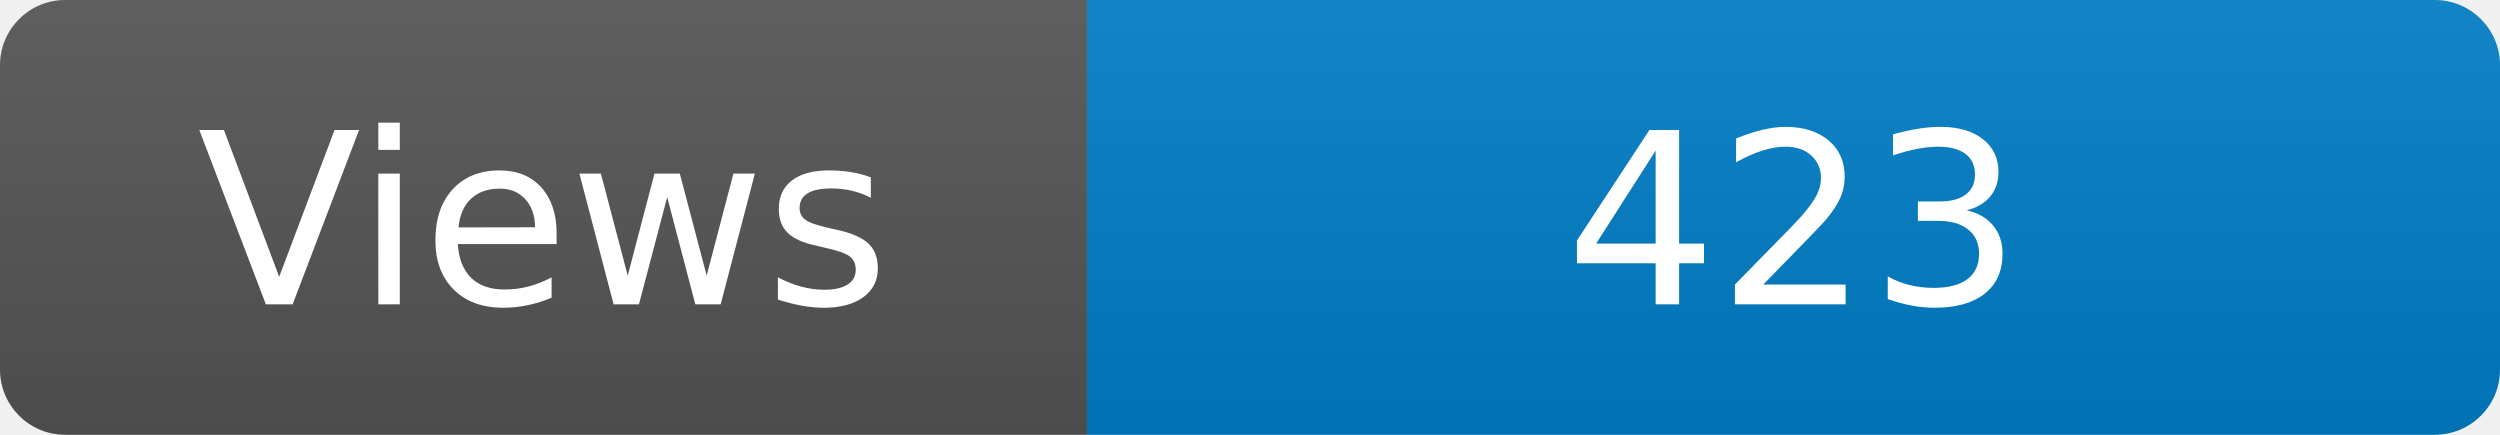
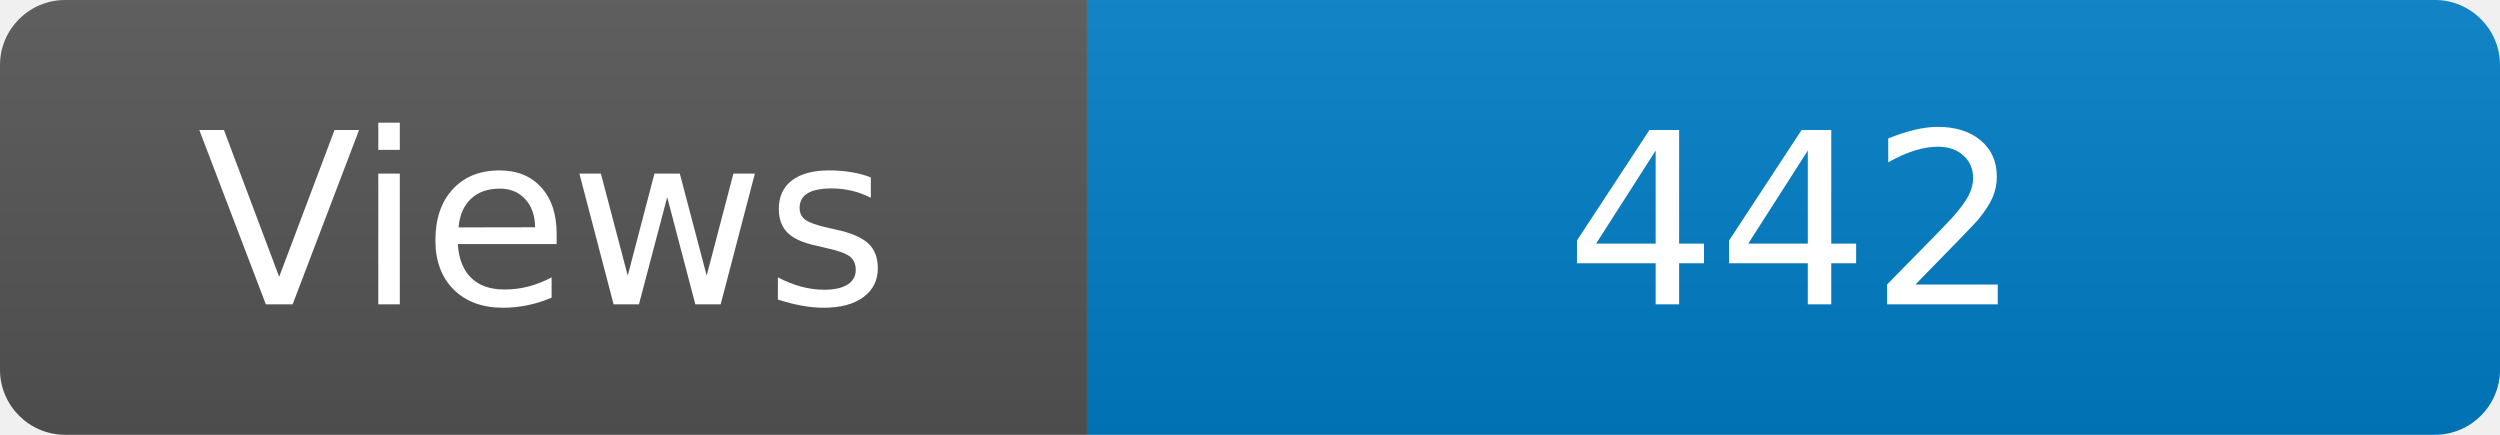
<svg xmlns="http://www.w3.org/2000/svg" width="115" height="20" role="img" aria-label="Maintained?: yes">
  <linearGradient id="s" x2="0" y2="100%">
    <stop offset="0" stop-color="#bbb" stop-opacity=".1" />
    <stop offset="1" stop-opacity=".1" />
  </linearGradient>
  <clipPath id="r">
    <rect width="115" height="20" rx="3" fill="#fff" />
  </clipPath>
  <g clip-path="url(#r)">
    <rect width="50" height="20" fill="#555" />
    <rect x="50" width="160" height="20" fill="#007ec6" />
    <rect width="115" height="20" fill="url(#s)" />
  </g>
  <g fill="#fff" text-anchor="middle" font-family="Verdana,Geneva,DejaVu Sans,sans-serif" font-size="110">
    <text x="250" y="140" transform="scale(.1)" fill="#fff">Views</text>
-     <text x="825" y="140" transform="scale(.1)" fill="#fff">423</text>
+     <text x="825" y="140" transform="scale(.1)" fill="#fff">442</text>
  </g>
</svg>
